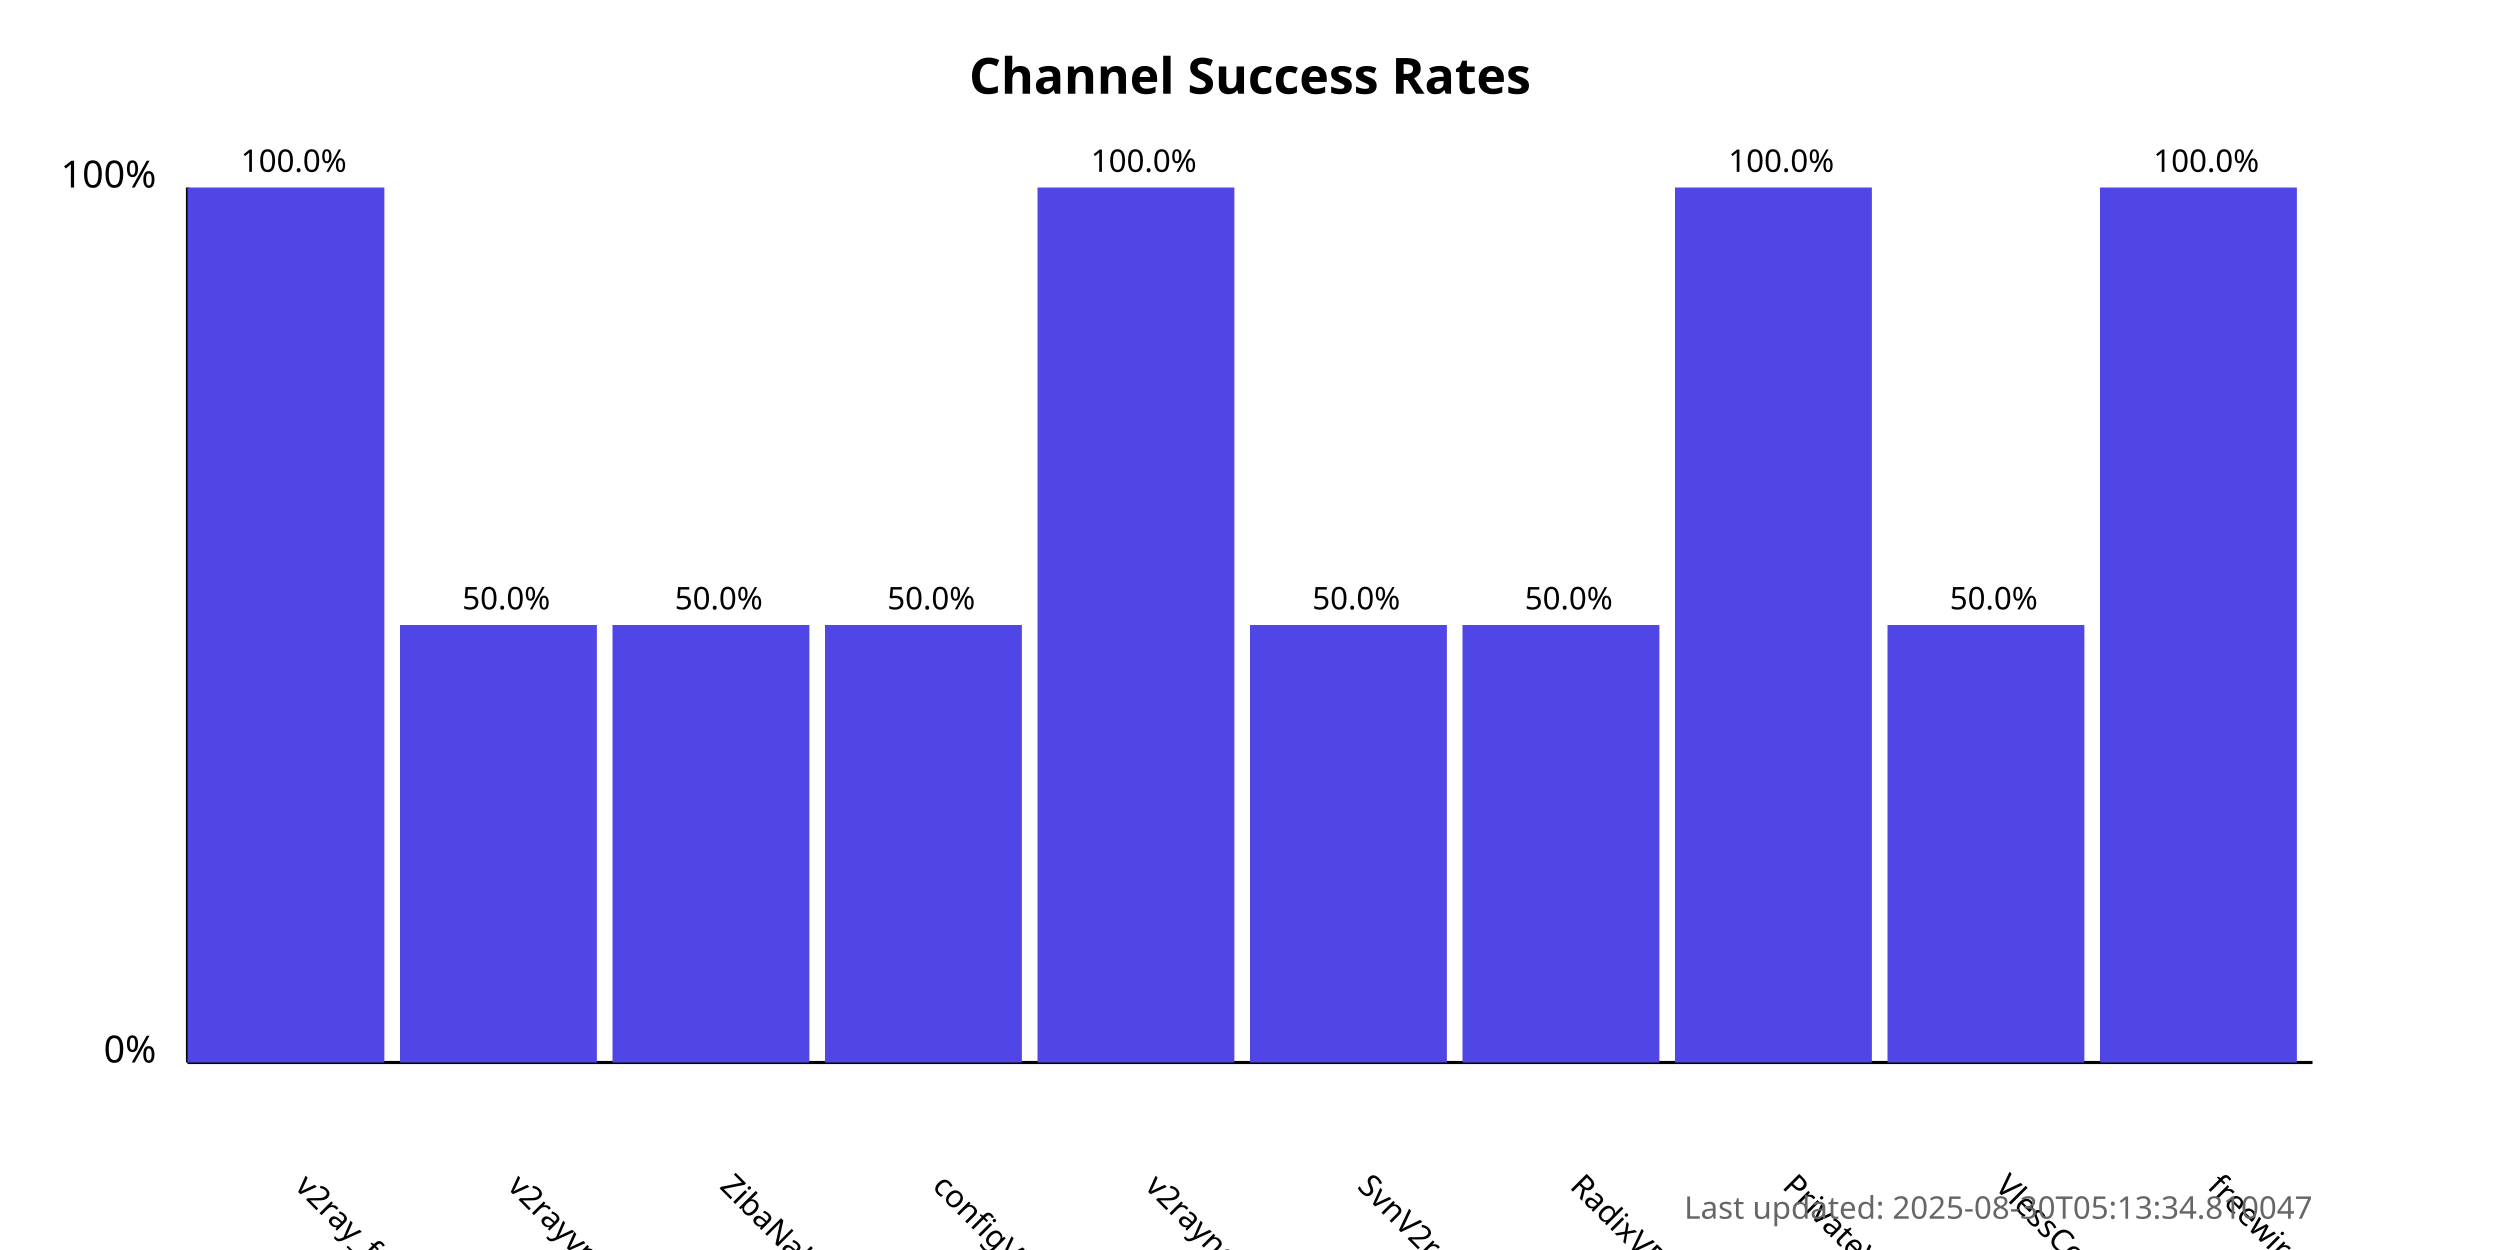
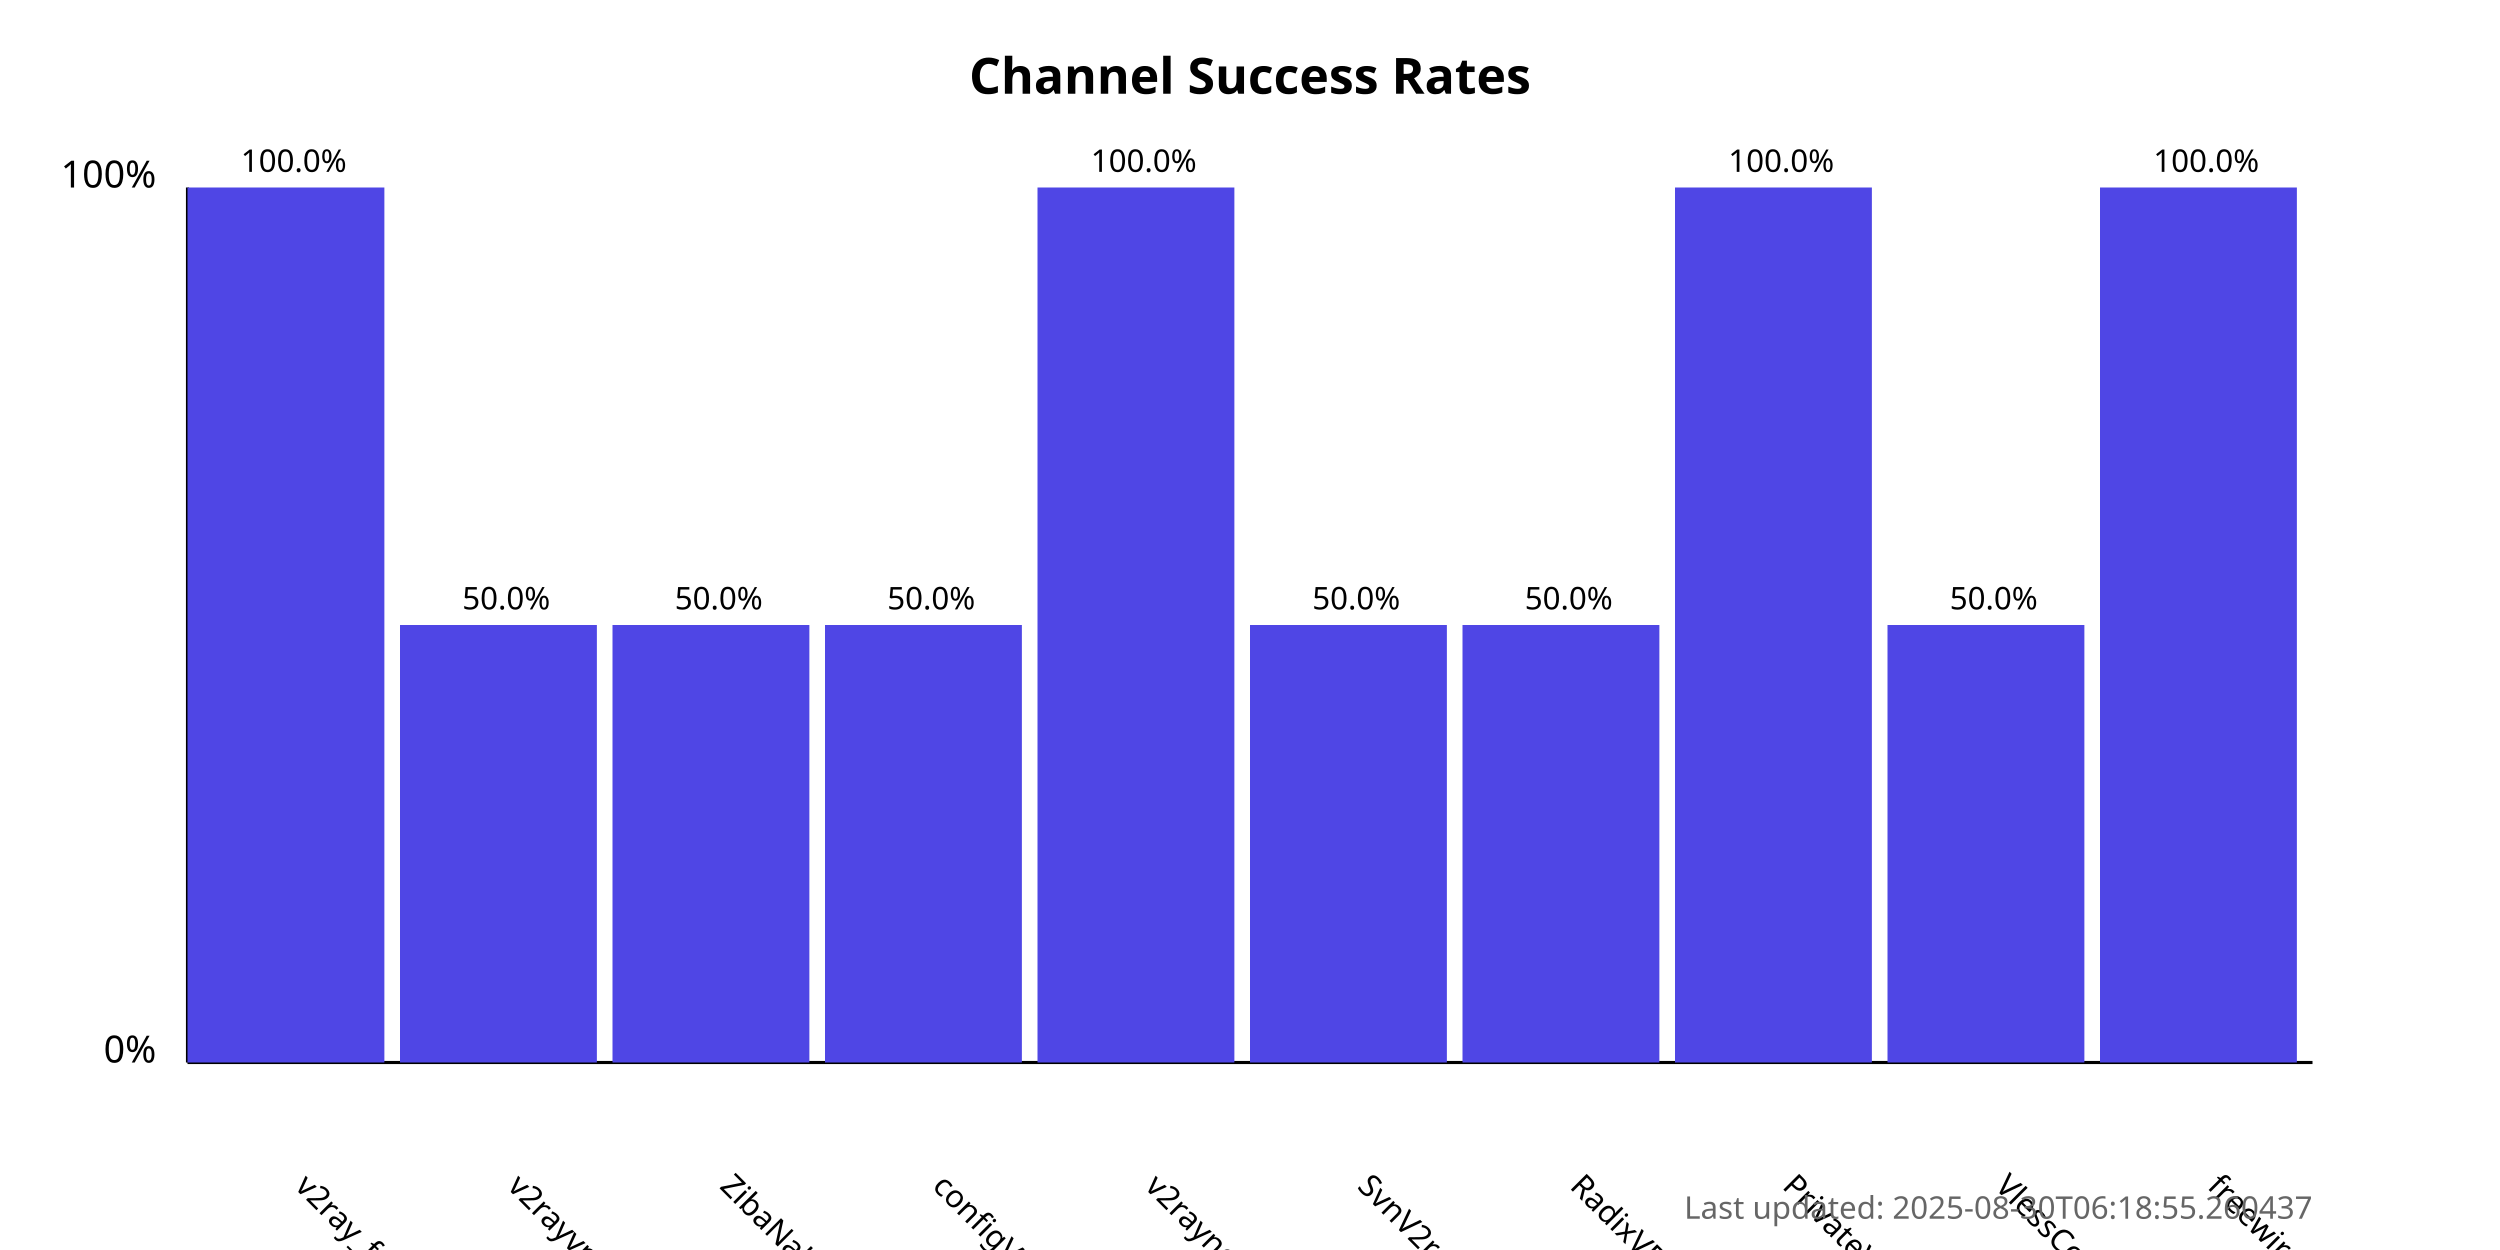
<svg xmlns="http://www.w3.org/2000/svg" width="800" height="400">
  <style>
            .chart-title { font: bold 16px sans-serif; }
            .axis-label { font: 12px sans-serif; }
            .tick-label { font: 10px sans-serif; }
            .bar { fill: #4f46e5; }
            .bar:hover { fill: #6366f1; }
            .timestamp { font: 10px sans-serif; fill: #666; }
        </style>
  <text x="400.0" y="30" text-anchor="middle" class="chart-title">
            Channel Success Rates
        </text>
  <line x1="60" y1="340" x2="60" y2="60" stroke="black" stroke-width="1" />
  <line x1="60" y1="340" x2="740" y2="340" stroke="black" stroke-width="1" />
  <text x="50" y="340" text-anchor="end" class="axis-label">0%</text>
  <text x="50" y="60" text-anchor="end" class="axis-label">100%</text>
  <g>
    <rect x="60" y="60.0" width="63.0" height="280.0" class="bar" />
    <text x="94.0" y="380" transform="rotate(45, 94.0, 380)" text-anchor="start" class="tick-label">
                v2ray_free_conf
            </text>
    <text x="94.0" y="55.0" text-anchor="middle" class="tick-label">
                100.0%
            </text>
  </g>
  <g>
    <rect x="128.0" y="200.0" width="63.0" height="140.0" class="bar" />
    <text x="162.0" y="380" transform="rotate(45, 162.0, 380)" text-anchor="start" class="tick-label">
                v2rayvpno
            </text>
    <text x="162.0" y="195.0" text-anchor="middle" class="tick-label">
                50.0%
            </text>
  </g>
  <g>
    <rect x="196.0" y="200.0" width="63.0" height="140.0" class="bar" />
    <text x="230.0" y="380" transform="rotate(45, 230.0, 380)" text-anchor="start" class="tick-label">
                ZibaNabz
            </text>
    <text x="230.0" y="195.0" text-anchor="middle" class="tick-label">
                50.0%
            </text>
  </g>
  <g>
    <rect x="264.0" y="200.0" width="63.0" height="140.0" class="bar" />
    <text x="298.0" y="380" transform="rotate(45, 298.0, 380)" text-anchor="start" class="tick-label">
                configV2rayForFree
            </text>
    <text x="298.0" y="195.0" text-anchor="middle" class="tick-label">
                50.0%
            </text>
  </g>
  <g>
    <rect x="332.0" y="60.0" width="63.0" height="280.0" class="bar" />
    <text x="366.0" y="380" transform="rotate(45, 366.0, 380)" text-anchor="start" class="tick-label">
                v2rayngvpn
            </text>
    <text x="366.0" y="55.0" text-anchor="middle" class="tick-label">
                100.0%
            </text>
  </g>
  <g>
    <rect x="400.0" y="200.0" width="63.0" height="140.0" class="bar" />
    <text x="434.0" y="380" transform="rotate(45, 434.0, 380)" text-anchor="start" class="tick-label">
                SvnV2ray
            </text>
    <text x="434.0" y="195.0" text-anchor="middle" class="tick-label">
                50.0%
            </text>
  </g>
  <g>
    <rect x="468.0" y="200.0" width="63.0" height="140.0" class="bar" />
    <text x="502.0" y="380" transform="rotate(45, 502.0, 380)" text-anchor="start" class="tick-label">
                RadixVPN
            </text>
    <text x="502.0" y="195.0" text-anchor="middle" class="tick-label">
                50.0%
            </text>
  </g>
  <g>
    <rect x="536.0" y="60.0" width="63.0" height="280.0" class="bar" />
    <text x="570.0" y="380" transform="rotate(45, 570.0, 380)" text-anchor="start" class="tick-label">
                PrivateVPNs
            </text>
    <text x="570.0" y="55.0" text-anchor="middle" class="tick-label">
                100.0%
            </text>
  </g>
  <g>
    <rect x="604.0" y="200.0" width="63.0" height="140.0" class="bar" />
    <text x="638.0" y="380" transform="rotate(45, 638.0, 380)" text-anchor="start" class="tick-label">
                VlessConfig
            </text>
    <text x="638.0" y="195.0" text-anchor="middle" class="tick-label">
                50.0%
            </text>
  </g>
  <g>
    <rect x="672.0" y="60.0" width="63.0" height="280.0" class="bar" />
    <text x="706.0" y="380" transform="rotate(45, 706.0, 380)" text-anchor="start" class="tick-label">
                freewireguard
            </text>
    <text x="706.0" y="55.0" text-anchor="middle" class="tick-label">
                100.0%
            </text>
  </g>
  <text x="740" y="390" text-anchor="end" class="timestamp">
-             Last updated: 2025-08-30T05:13:34.810047
+             Last updated: 2025-08-30T06:18:55.260437
        </text>
</svg>
